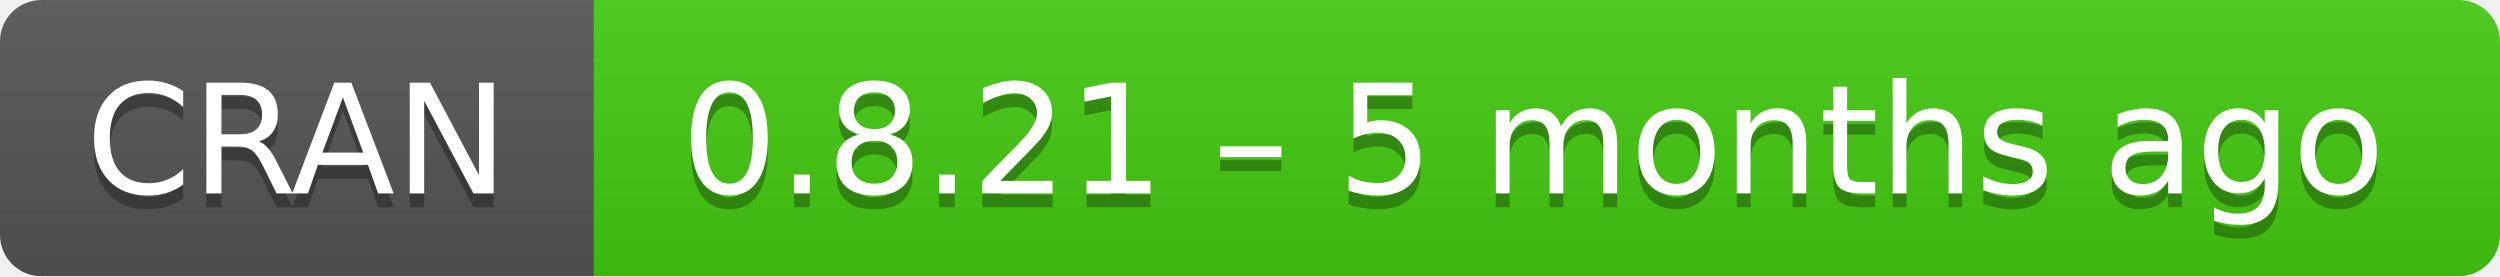
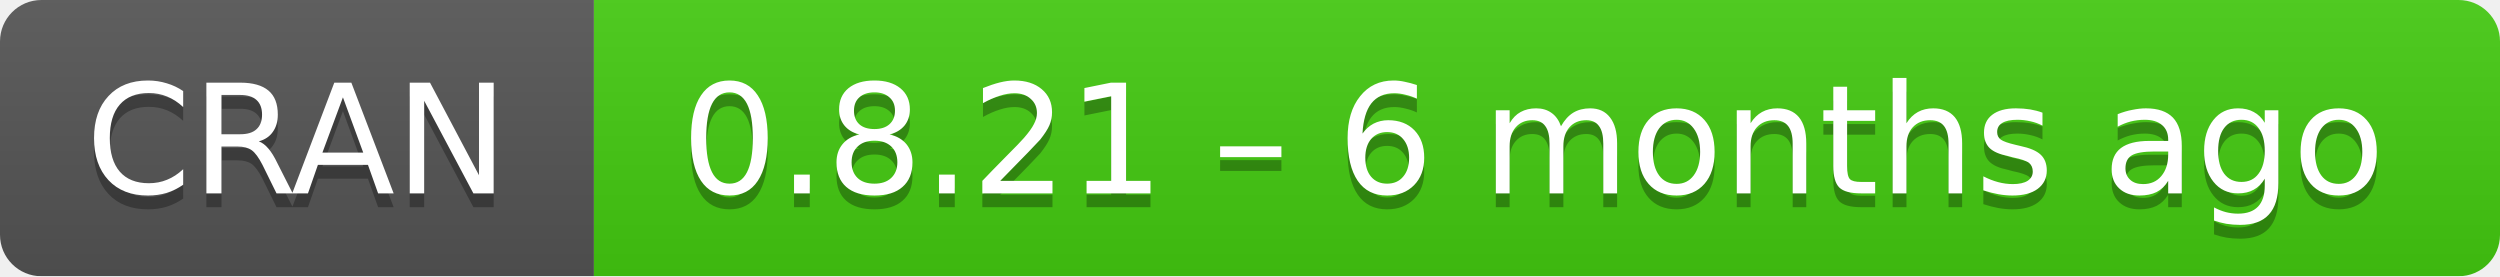
- <svg xmlns="http://www.w3.org/2000/svg" width="181" height="20" aria-label="CRAN 0.8.21 – 5 months ago">
+ <svg xmlns="http://www.w3.org/2000/svg" width="181" height="20" aria-label="CRAN 0.8.21 – 6 months ago">
  <linearGradient id="b" x2="0" y2="100%">
    <stop offset="0" stop-color="#bbb" stop-opacity=".1" />
    <stop offset="1" stop-opacity=".1" />
  </linearGradient>
  <mask id="a">
    <rect width="181" height="20" rx="3" fill="#fff" />
  </mask>
  <g mask="url(#a)">
    <path fill="#555" d="M0 0h43v20H0z" />
    <path fill="#4c1" d="M43 0h159v20H43z" />
    <path fill="url(#b)" d="M0 0h181v20H0z" />
  </g>
  <g fill="#fff" text-anchor="middle" font-family="DejaVu Sans,Verdana,Geneva,sans-serif" font-size="11">
    <text x="21.5" y="15" fill="#010101" fill-opacity=".3">
      CRAN
    </text>
    <text x="21.5" y="14">
      CRAN
    </text>
    <text x="111" y="15" fill="#010101" fill-opacity=".3">
-       0.8.21 – 5 months ago
+       0.8.21 – 6 months ago
    </text>
    <text x="111" y="14">
-       0.8.21 – 5 months ago
+       0.8.21 – 6 months ago
    </text>
  </g>
</svg>
